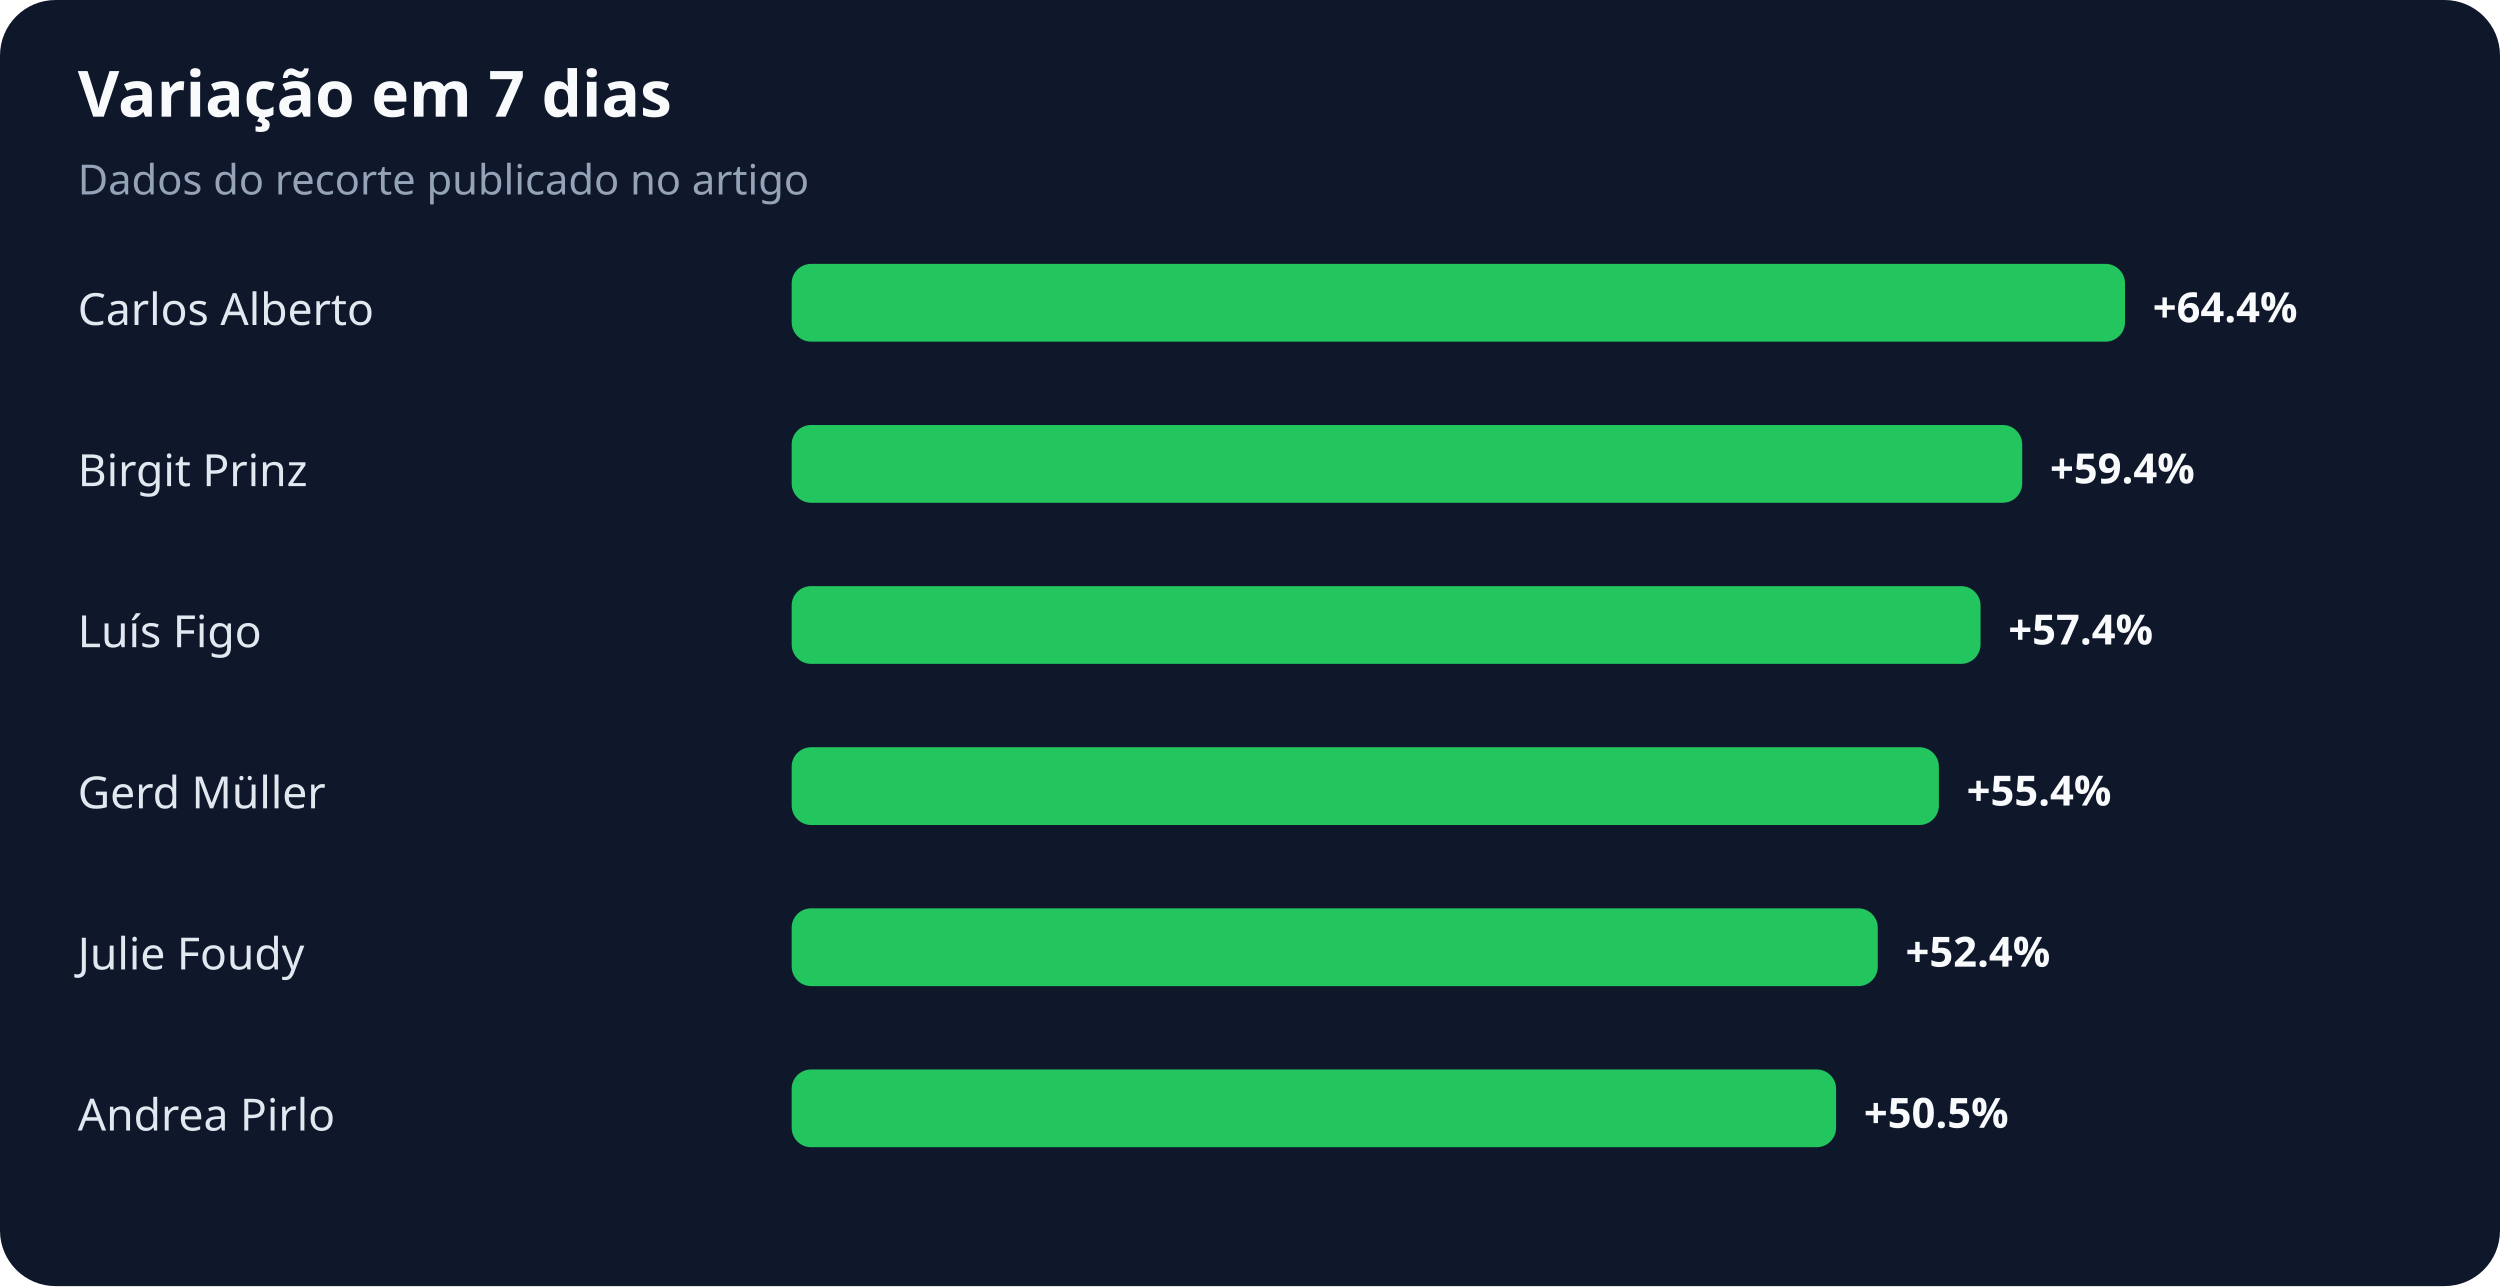
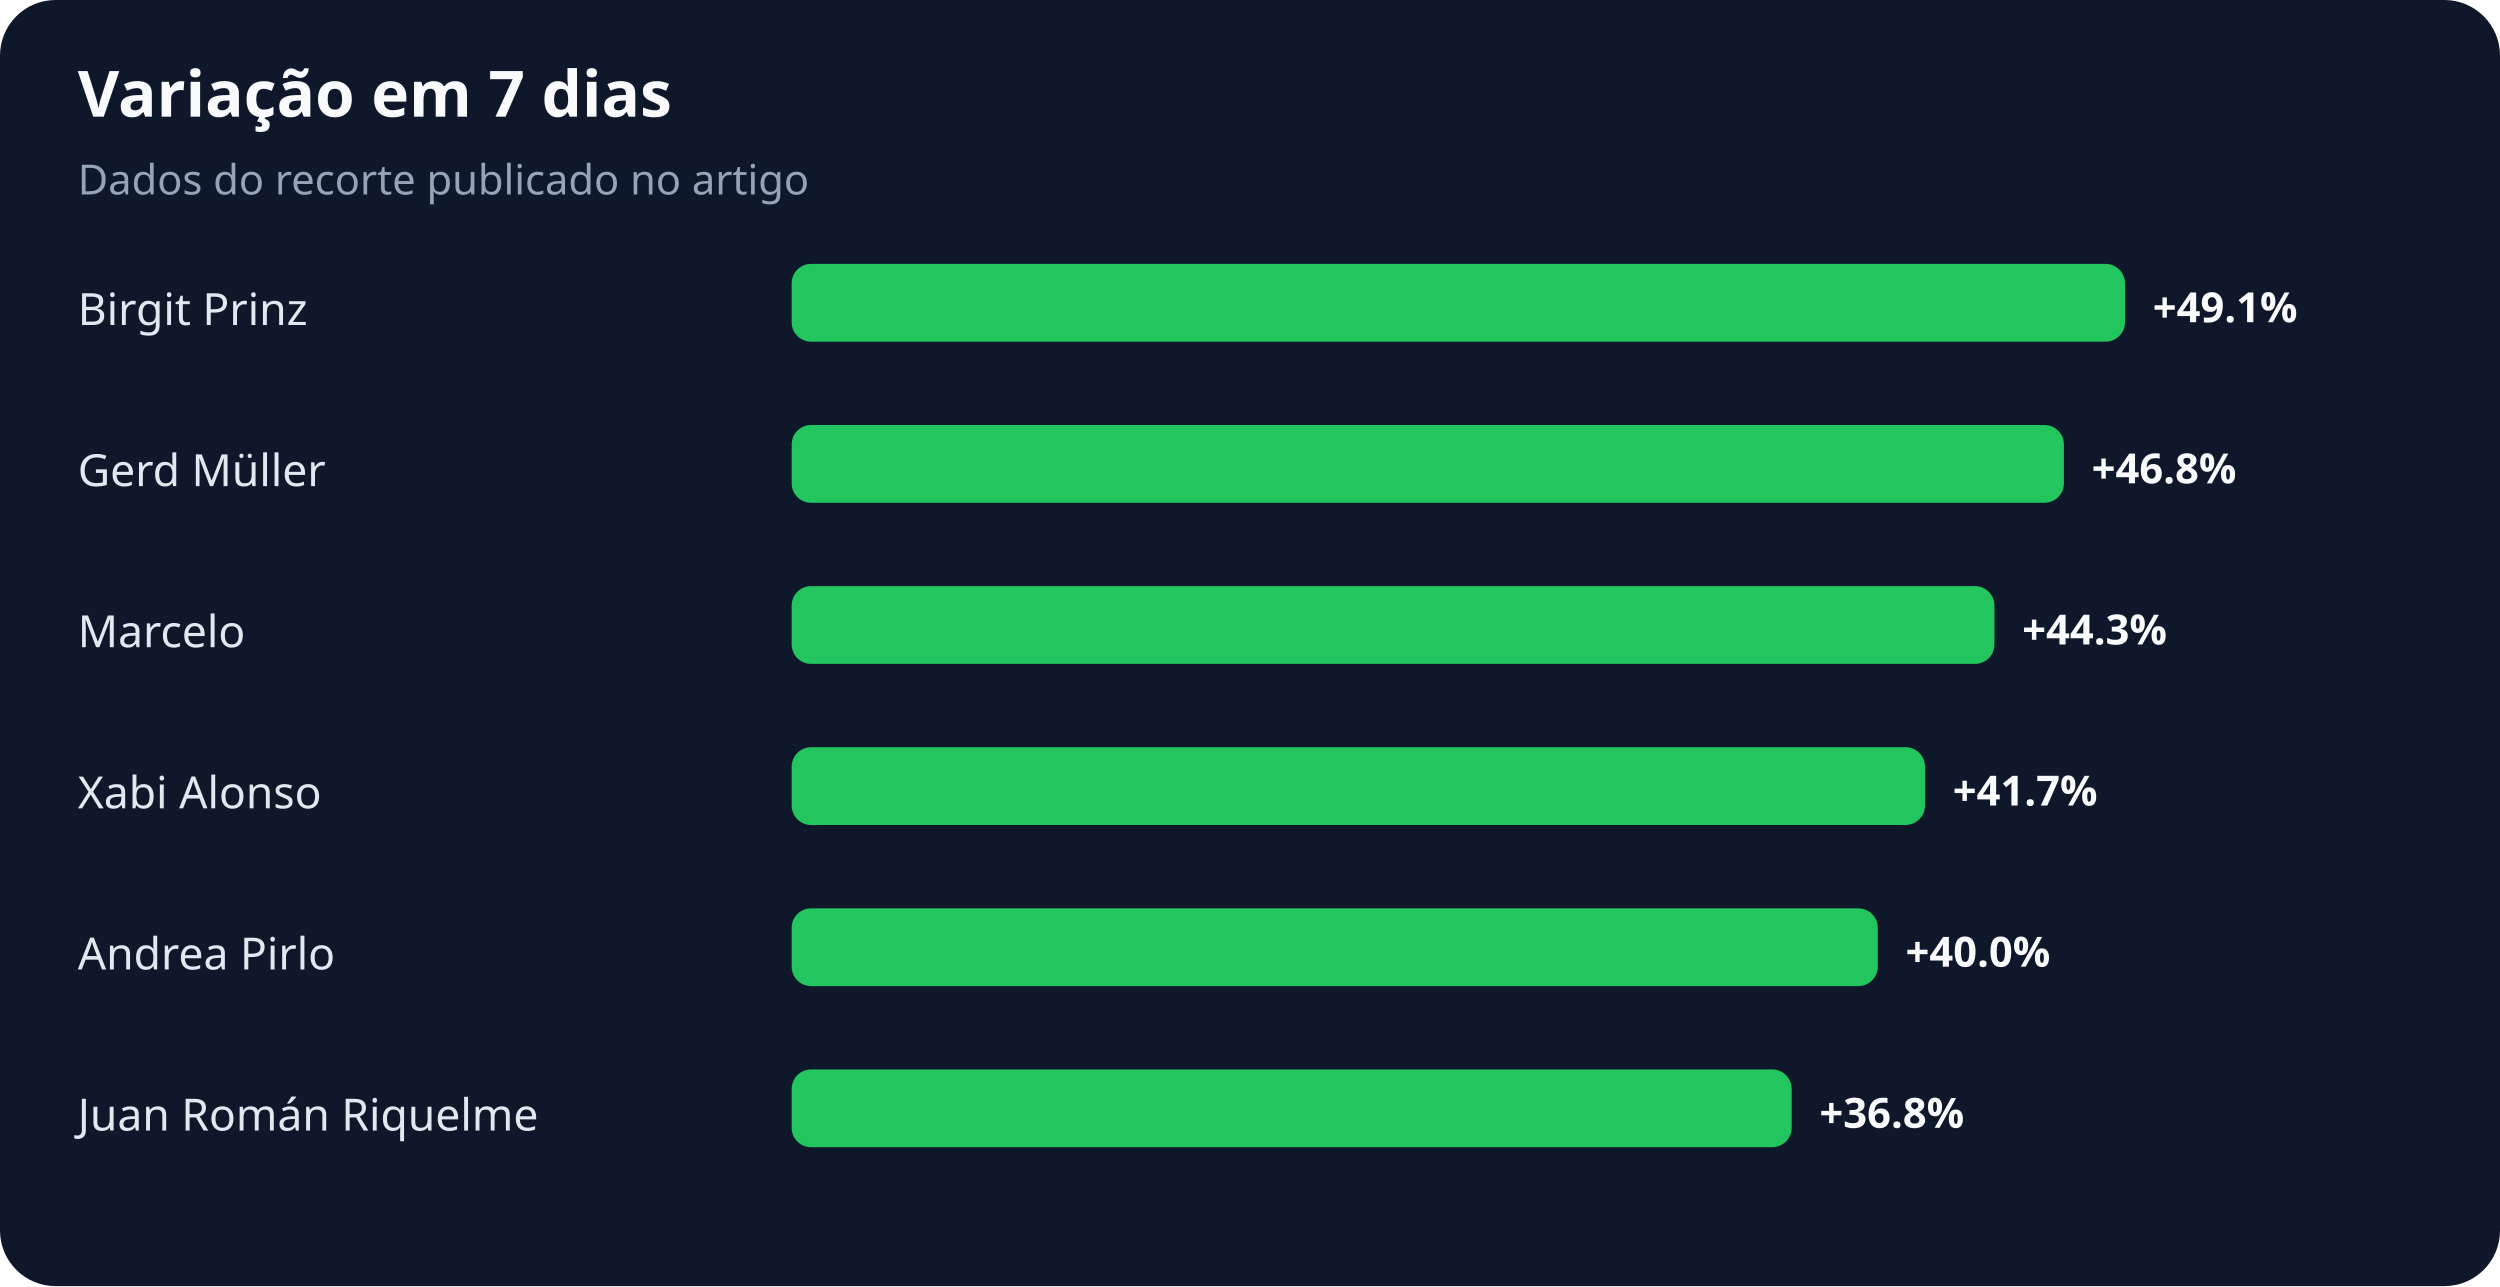
<svg xmlns="http://www.w3.org/2000/svg" width="900" height="463" viewBox="0 0 900 463" role="img" aria-labelledby="title desc">
  <rect width="100%" height="100%" rx="20" fill="#0f172a" />
  <text x="28" y="42" fill="#f8fafc" font-family="system-ui,sans-serif" font-size="23" font-weight="700">Variação em 7 dias</text>
  <text x="28" y="70" fill="#94a3b8" font-family="system-ui,sans-serif" font-size="15">Dados do recorte publicado no artigo</text>
-   <text x="28" y="117" fill="#e2e8f0" font-family="system-ui,sans-serif" font-size="16">Carlos Alberto</text>
+   <text x="28" y="117" fill="#e2e8f0" font-family="system-ui,sans-serif" font-size="16">Birgit Prinz</text>
  <rect x="285" y="95" width="480" height="28" rx="7" fill="#22c55e" />
-   <text x="775" y="116" fill="#f8fafc" font-family="system-ui,sans-serif" font-size="15" font-weight="700">+64.4%</text>
-   <text x="28" y="175" fill="#e2e8f0" font-family="system-ui,sans-serif" font-size="16">Birgit Prinz</text>
-   <rect x="285" y="153" width="443" height="28" rx="7" fill="#22c55e" />
-   <text x="738" y="174" fill="#f8fafc" font-family="system-ui,sans-serif" font-size="15" font-weight="700">+59.4%</text>
-   <text x="28" y="233" fill="#e2e8f0" font-family="system-ui,sans-serif" font-size="16">Luís Figo</text>
-   <rect x="285" y="211" width="428" height="28" rx="7" fill="#22c55e" />
-   <text x="723" y="232" fill="#f8fafc" font-family="system-ui,sans-serif" font-size="15" font-weight="700">+57.4%</text>
-   <text x="28" y="291" fill="#e2e8f0" font-family="system-ui,sans-serif" font-size="16">Gerd Müller</text>
-   <rect x="285" y="269" width="413" height="28" rx="7" fill="#22c55e" />
-   <text x="708" y="290" fill="#f8fafc" font-family="system-ui,sans-serif" font-size="15" font-weight="700">+55.4%</text>
-   <text x="28" y="349" fill="#e2e8f0" font-family="system-ui,sans-serif" font-size="16">Julie Foudy</text>
+   <text x="775" y="116" fill="#f8fafc" font-family="system-ui,sans-serif" font-size="15" font-weight="700">+49.1%</text>
+   <text x="28" y="175" fill="#e2e8f0" font-family="system-ui,sans-serif" font-size="16">Gerd Müller</text>
+   <rect x="285" y="153" width="458" height="28" rx="7" fill="#22c55e" />
+   <text x="753" y="174" fill="#f8fafc" font-family="system-ui,sans-serif" font-size="15" font-weight="700">+46.8%</text>
+   <text x="28" y="233" fill="#e2e8f0" font-family="system-ui,sans-serif" font-size="16">Marcelo</text>
+   <rect x="285" y="211" width="433" height="28" rx="7" fill="#22c55e" />
+   <text x="728" y="232" fill="#f8fafc" font-family="system-ui,sans-serif" font-size="15" font-weight="700">+44.3%</text>
+   <text x="28" y="291" fill="#e2e8f0" font-family="system-ui,sans-serif" font-size="16">Xabi Alonso</text>
+   <rect x="285" y="269" width="408" height="28" rx="7" fill="#22c55e" />
+   <text x="703" y="290" fill="#f8fafc" font-family="system-ui,sans-serif" font-size="15" font-weight="700">+41.7%</text>
+   <text x="28" y="349" fill="#e2e8f0" font-family="system-ui,sans-serif" font-size="16">Andrea Pirlo</text>
  <rect x="285" y="327" width="391" height="28" rx="7" fill="#22c55e" />
-   <text x="686" y="348" fill="#f8fafc" font-family="system-ui,sans-serif" font-size="15" font-weight="700">+52.4%</text>
-   <text x="28" y="407" fill="#e2e8f0" font-family="system-ui,sans-serif" font-size="16">Andrea Pirlo</text>
-   <rect x="285" y="385" width="376" height="28" rx="7" fill="#22c55e" />
-   <text x="671" y="406" fill="#f8fafc" font-family="system-ui,sans-serif" font-size="15" font-weight="700">+50.5%</text>
+   <text x="686" y="348" fill="#f8fafc" font-family="system-ui,sans-serif" font-size="15" font-weight="700">+40.0%</text>
+   <text x="28" y="407" fill="#e2e8f0" font-family="system-ui,sans-serif" font-size="16">Juan Román Riquelme</text>
+   <rect x="285" y="385" width="360" height="28" rx="7" fill="#22c55e" />
+   <text x="655" y="406" fill="#f8fafc" font-family="system-ui,sans-serif" font-size="15" font-weight="700">+36.8%</text>
</svg>
